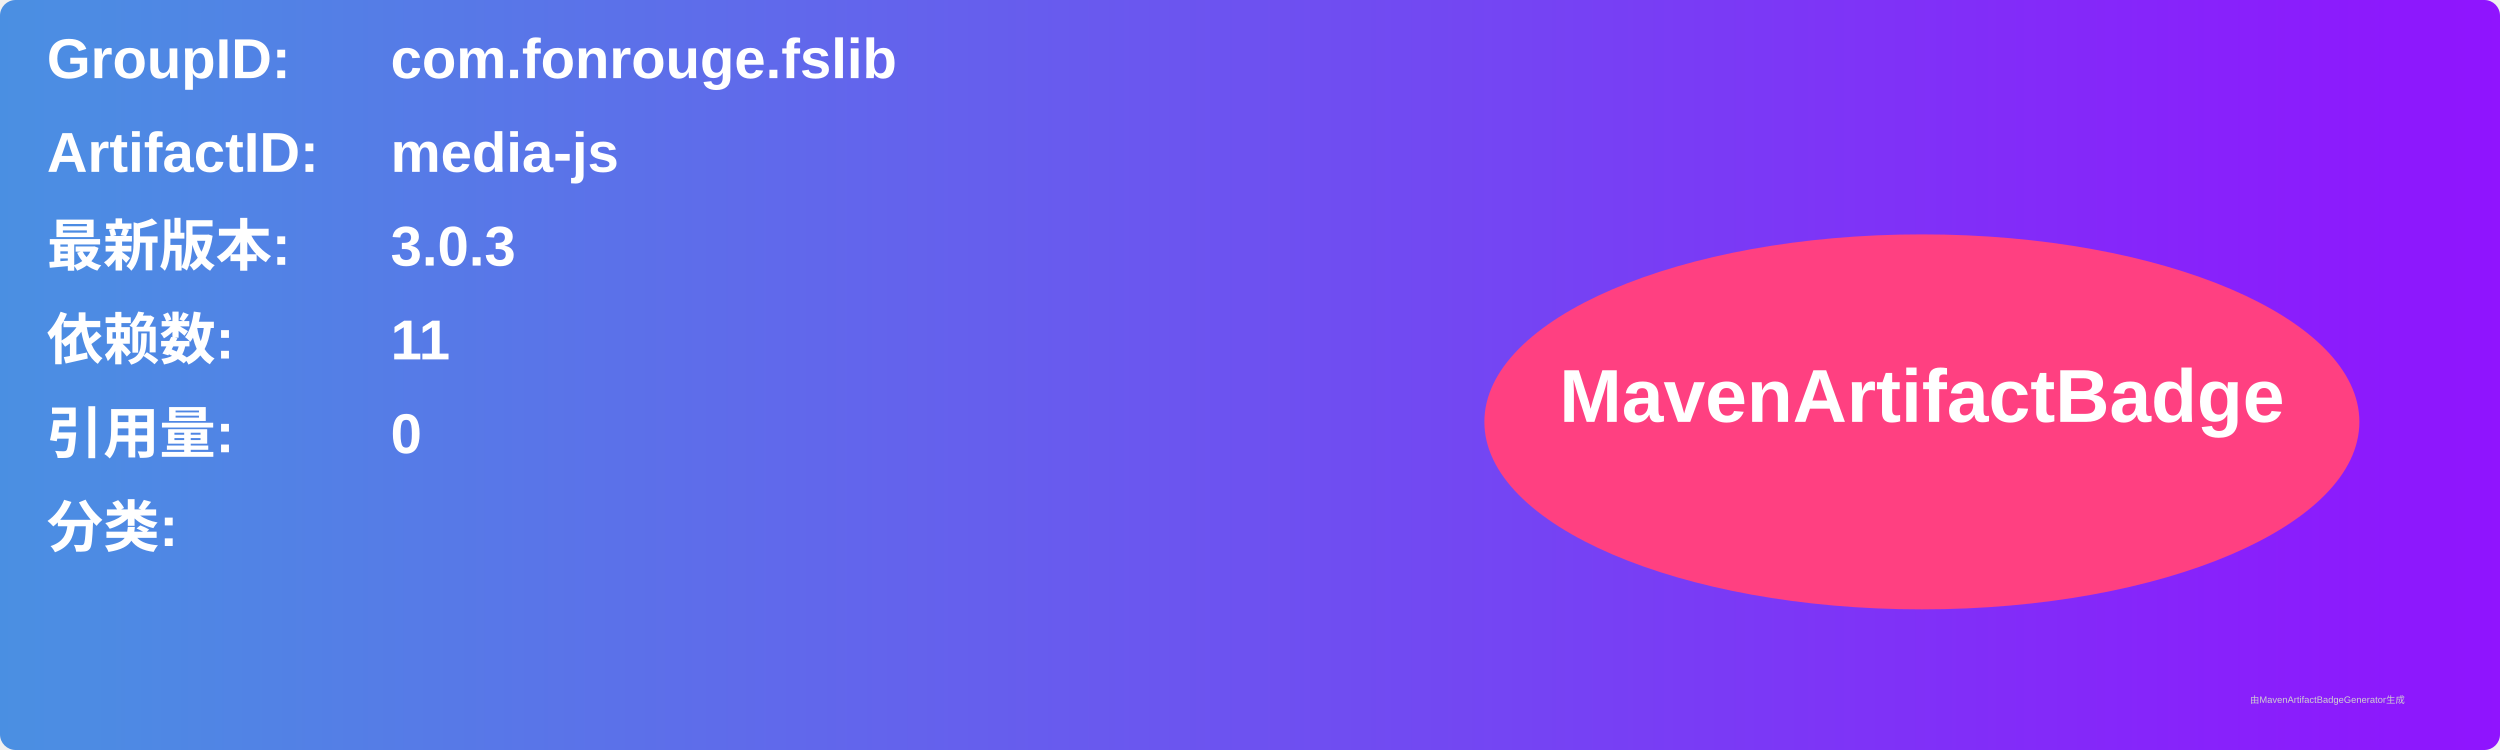
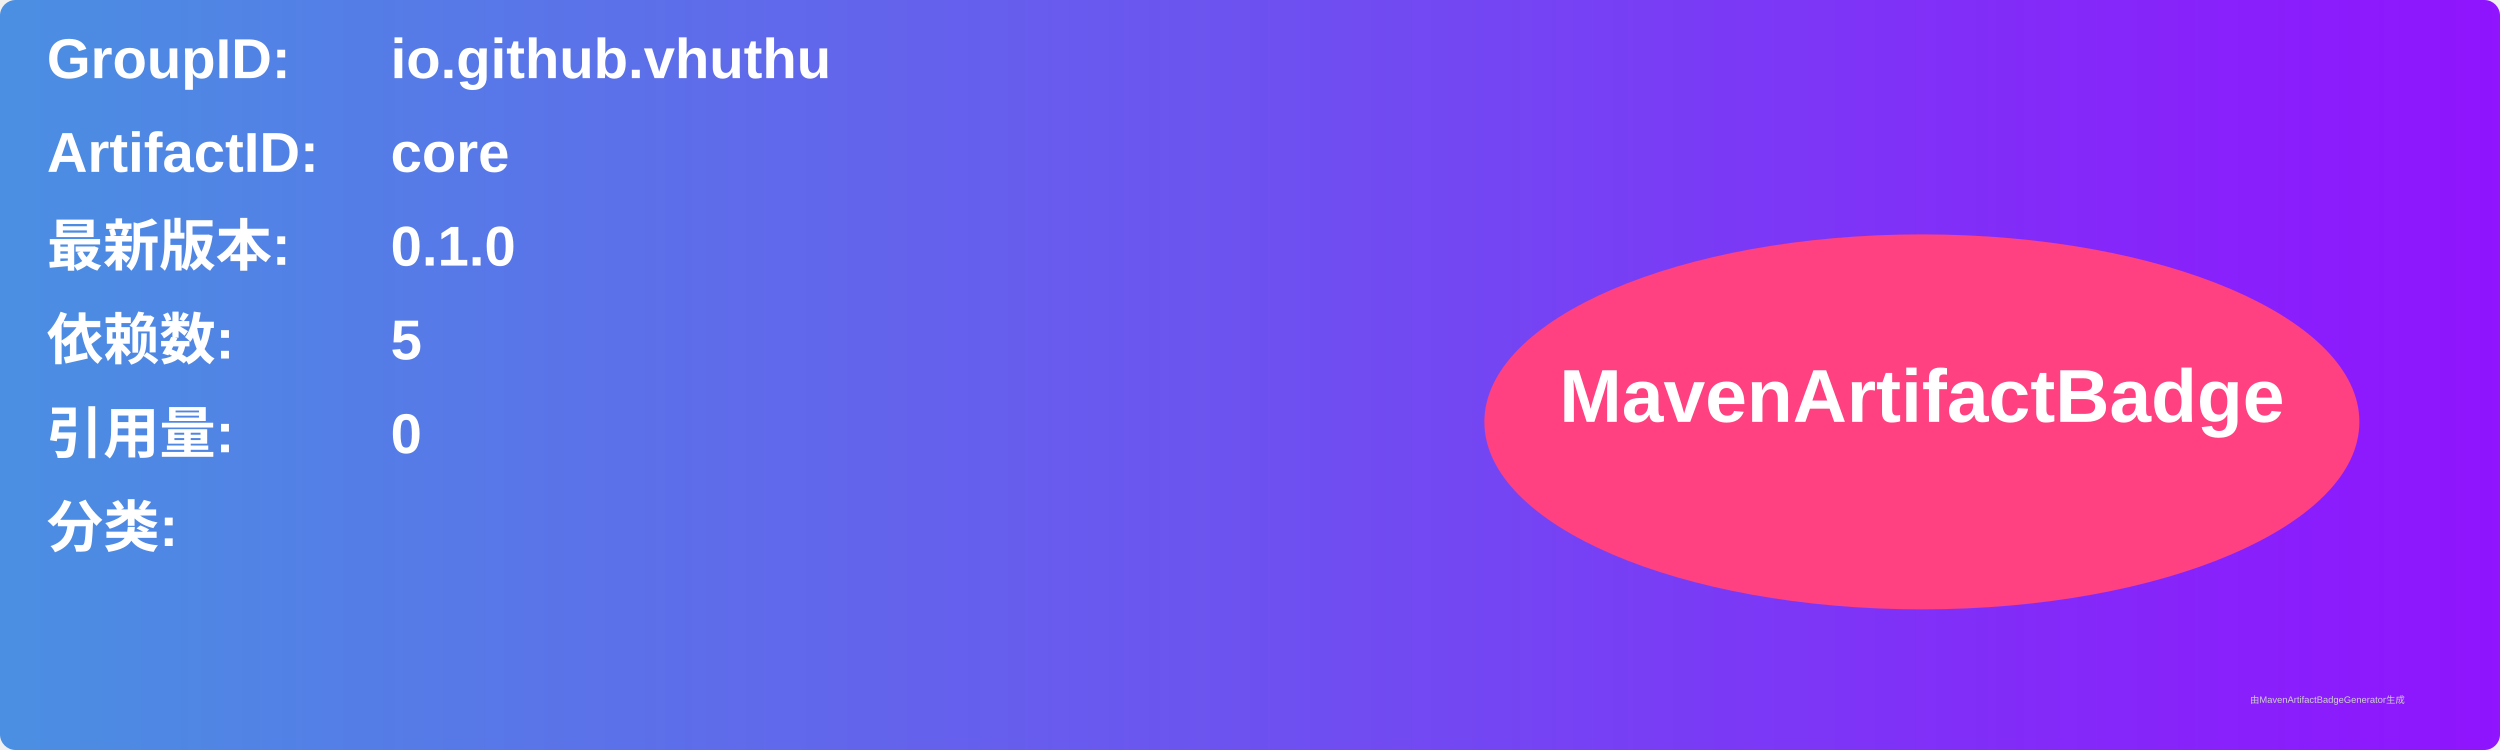
<svg xmlns="http://www.w3.org/2000/svg" width="800" height="240" viewBox="0 0 800 240">
  <linearGradient id="grad" x1="0%" y1="0%" x2="100%" y2="0%">
    <stop offset="0%" stop-color="#4a90e2" />
    <stop offset="100%" stop-color="#9013fe" />
  </linearGradient>
  <rect width="100%" height="100%" rx="5" ry="5" fill="url(#grad)" />
  <g transform="translate(15, 15)">
    <text x="0" y="10" font-family="Arial" font-size="18" fill="white" font-weight="bold" width="260">GroupID:</text>
-     <text x="110" y="10" font-family="Arial" font-size="18" fill="white" font-weight="bold" width="460">com.fonrouge.fslib</text>
+     <text x="110" y="10" font-family="Arial" font-size="18" fill="white" font-weight="bold" width="460">io.github.vhuthu</text>
    <text x="0" y="40" font-family="Arial" font-size="18" fill="white" font-weight="bold" width="260">ArtifactID:</text>
-     <text x="110" y="40" font-family="Arial" font-size="18" fill="white" font-weight="bold" width="460">media-js</text>
+     <text x="110" y="40" font-family="Arial" font-size="18" fill="white" font-weight="bold" width="460">core</text>
    <text x="0" y="70" font-family="Arial" font-size="18" fill="white" font-weight="bold">最新版本:</text>
    <text x="110" y="70" font-family="Arial" font-size="18" fill="white" font-weight="bold">
-       <tspan font-weight="bold">3.0.3</tspan>
+       <tspan font-weight="bold">0.1.0</tspan>
    </text>
    <text x="0" y="100" font-family="Arial" font-size="18" fill="white" font-weight="bold">依赖数: </text>
    <text x="110" y="100" font-family="Arial" font-size="18" fill="white">
-       <tspan font-weight="bold">11</tspan>
+       <tspan font-weight="bold">5</tspan>
    </text>
    <text x="0" y="130" font-family="Arial" font-size="18" fill="white" font-weight="bold">引用量: </text>
    <text x="110" y="130" font-family="Arial" font-size="18" fill="white">
      <tspan font-weight="bold">0</tspan>
    </text>
    <text x="0" y="160" font-family="Arial" font-size="18" fill="white" font-weight="bold">分类:</text>
    <text x="10" y="190" font-family="Arial" font-size="10" fill="white">
      <tspan font-weight="bold" />
    </text>
    <ellipse cx="600" cy="120" rx="140" ry="60" fill="#ff4081" />
    <text x="600" y="120" text-anchor="middle" font-family="Arial" font-size="24" fill="white" font-weight="bold">MavenArtifactBadge</text>
  </g>
  <text x="720" y="225" font-family="Arial" font-size="3" fill="#d0d0d0">由MavenArtifactBadgeGenerator生成</text>
</svg>
